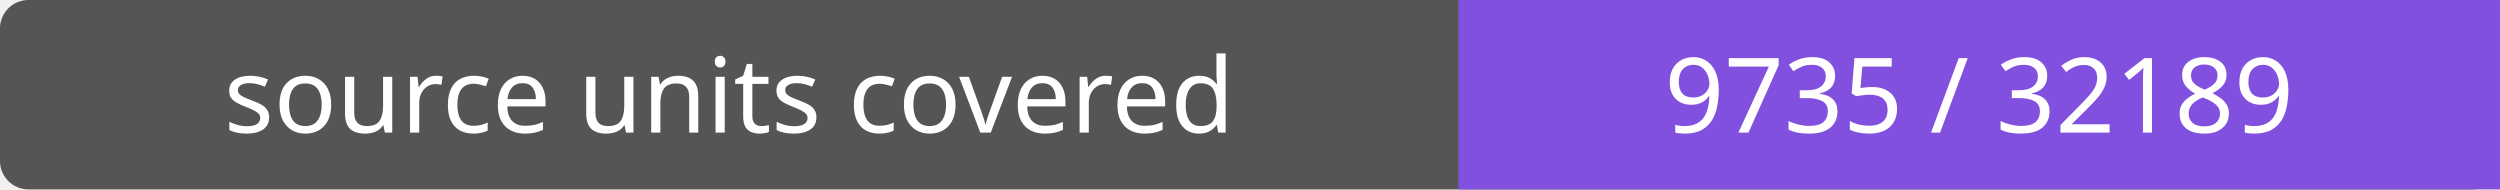
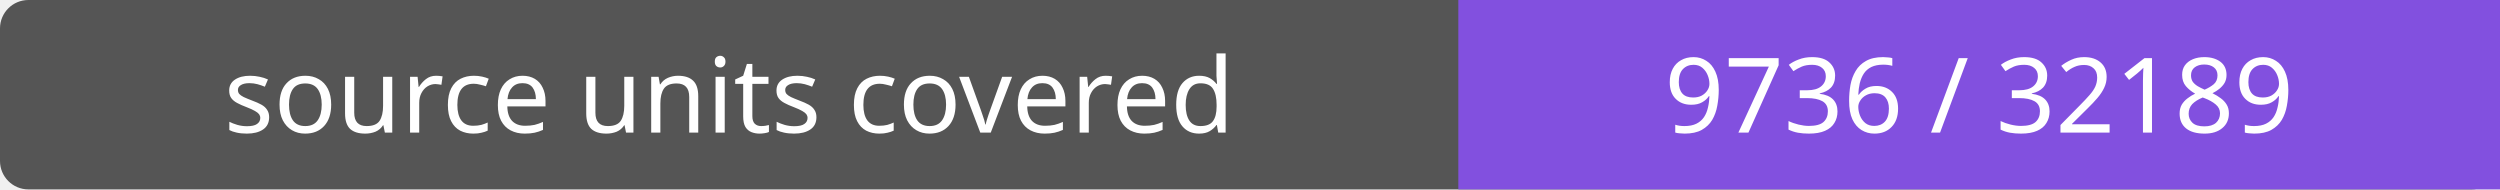
- <svg xmlns="http://www.w3.org/2000/svg" width="264" height="20" role="img" aria-label="source units covered: 9735 / 32189">
+ <svg xmlns="http://www.w3.org/2000/svg" width="264" height="20" role="img" aria-label="source units covered: 9736 / 32189">
  <rect width="264" height="20" rx="3" fill="#555" />
  <path fill="#8250df" d="M154 0h110v20H154z" />
  <g fill="#fff" text-anchor="middle" font-family="Verdana,sans-serif" font-size="11">
    <text x="77.0" y="14">source units covered</text>
-     <text x="209.0" y="14">9735 / 32189</text>
+     <text x="209.0" y="14">9736 / 32189</text>
  </g>
</svg>
